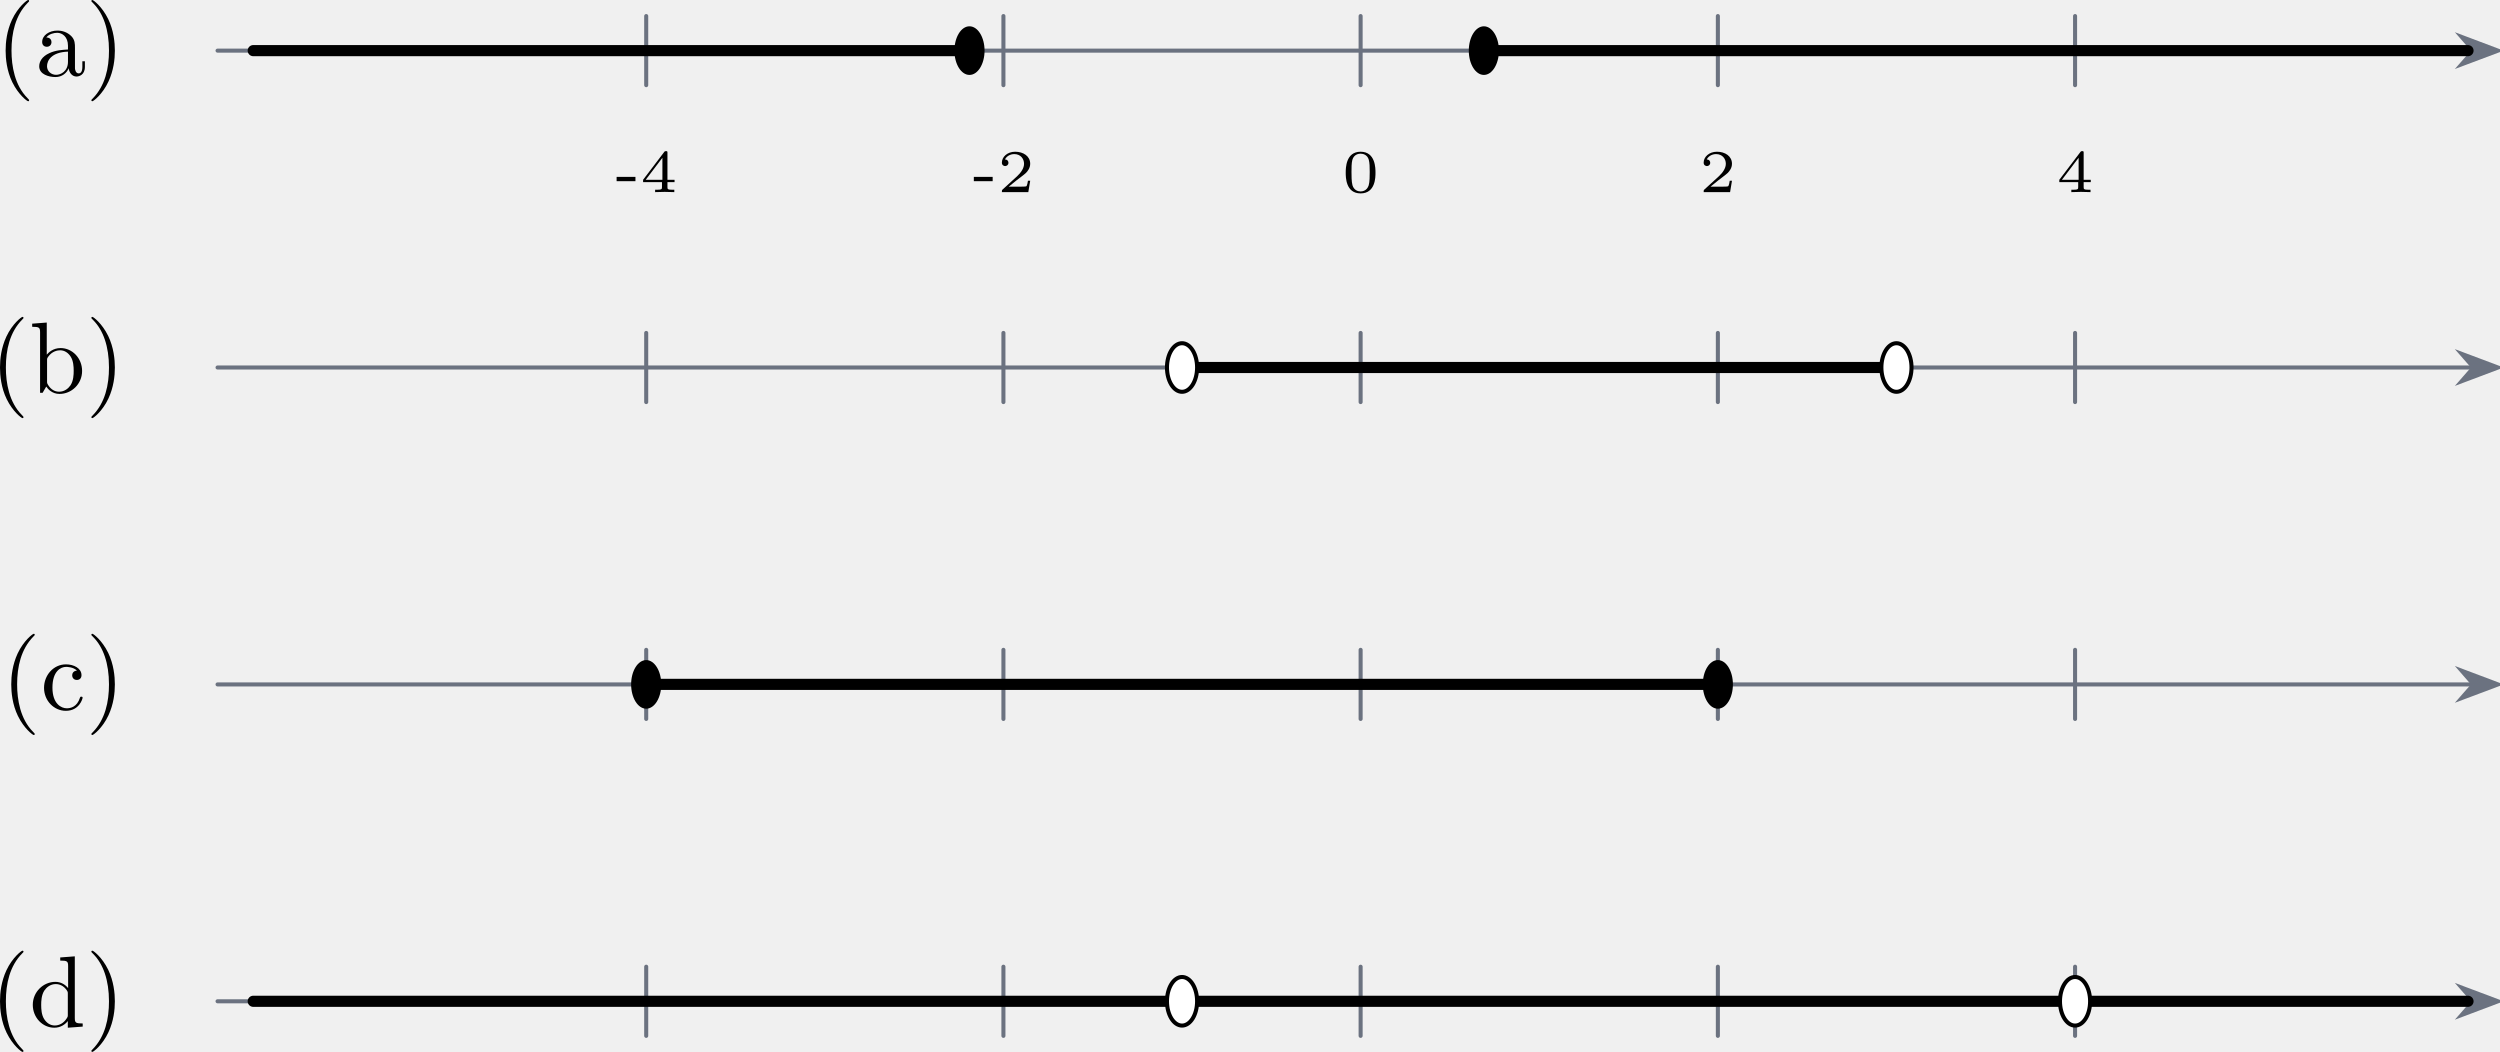
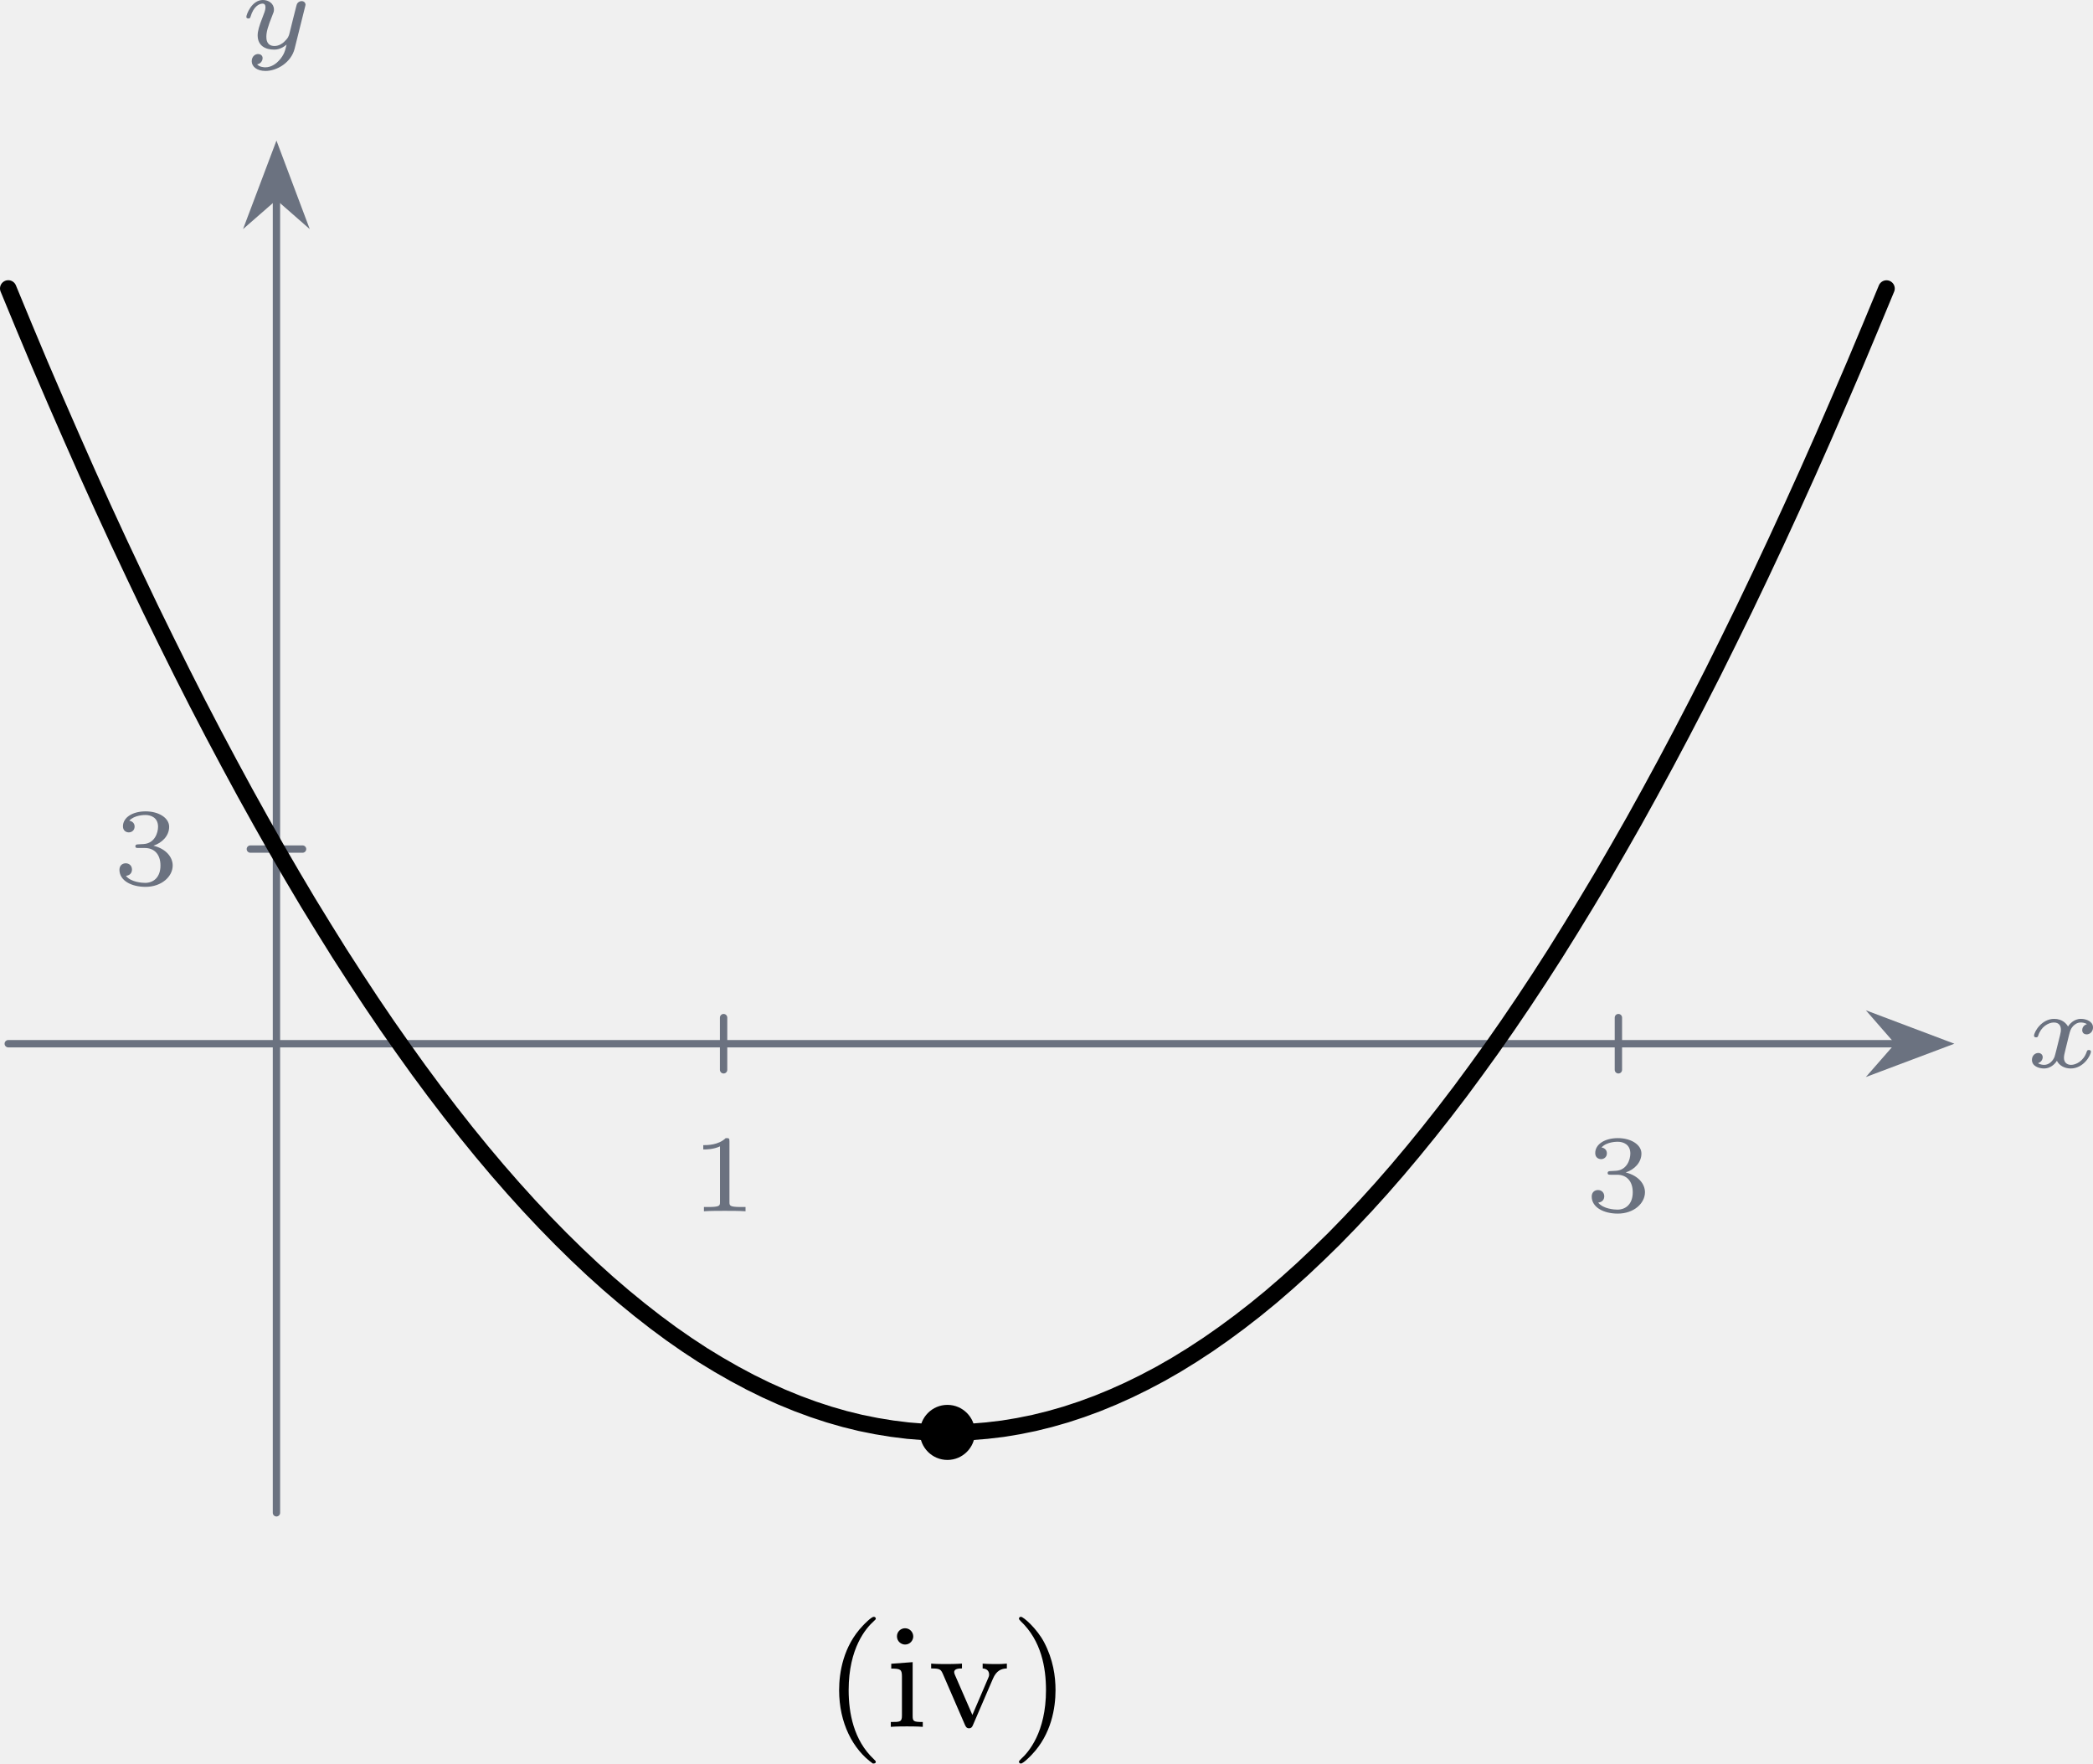
- <svg xmlns="http://www.w3.org/2000/svg" xmlns:xlink="http://www.w3.org/1999/xlink" version="1.1" width="344.395pt" height="144.911pt" viewBox="6.469 344.857 344.395 144.911">
+ <svg xmlns="http://www.w3.org/2000/svg" xmlns:xlink="http://www.w3.org/1999/xlink" version="1.1" width="159.194pt" height="134.132pt" viewBox=".001 209.94 159.194 134.132">
  <defs>
-     <path id="g8-45" d="M2.014-1.076V-1.5H.161V-1.076H2.014Z" />
-     <path id="g8-48" d="M3.288-1.907C3.288-2.343 3.288-3.975 1.823-3.975S.359-2.343 .359-1.907C.359-1.476 .359 .126 1.823 .126S3.288-1.476 3.288-1.907ZM1.823-.066C1.572-.066 1.166-.185 1.022-.681C.927-1.028 .927-1.614 .927-1.985C.927-2.385 .927-2.845 1.01-3.168C1.16-3.706 1.614-3.784 1.823-3.784C2.098-3.784 2.493-3.652 2.624-3.198C2.714-2.881 2.72-2.445 2.72-1.985C2.72-1.602 2.72-.998 2.618-.664C2.451-.143 2.02-.066 1.823-.066Z" />
-     <path id="g8-50" d="M3.216-1.118H2.995C2.983-1.034 2.923-.64 2.833-.574C2.792-.538 2.307-.538 2.224-.538H1.106L1.871-1.16C2.074-1.321 2.606-1.704 2.792-1.883C2.971-2.062 3.216-2.367 3.216-2.792C3.216-3.539 2.54-3.975 1.739-3.975C.968-3.975 .43-3.467 .43-2.905C.43-2.6 .687-2.564 .753-2.564C.903-2.564 1.076-2.672 1.076-2.887C1.076-3.019 .998-3.21 .735-3.21C.873-3.515 1.237-3.742 1.65-3.742C2.277-3.742 2.612-3.276 2.612-2.792C2.612-2.367 2.331-1.931 1.913-1.548L.496-.251C.436-.191 .43-.185 .43 0H3.031L3.216-1.118Z" />
-     <path id="g8-52" d="M3.371-.98V-1.213H2.672V-3.856C2.672-3.993 2.672-4.035 2.523-4.035C2.415-4.035 2.403-4.017 2.349-3.945L.275-1.213V-.98H2.134V-.502C2.134-.305 2.134-.233 1.632-.233H1.459V0C1.578-.006 2.14-.024 2.403-.024S3.228-.006 3.347 0V-.233H3.174C2.672-.233 2.672-.305 2.672-.502V-.98H3.371ZM2.176-3.383V-1.213H.532L2.176-3.383Z" />
-     <use id="g21-40" xlink:href="#g14-40" transform="scale(.913242)" />
-     <use id="g21-41" xlink:href="#g14-41" transform="scale(.913242)" />
-     <use id="g21-97" xlink:href="#g14-97" transform="scale(.913242)" />
-     <use id="g21-98" xlink:href="#g14-98" transform="scale(.913242)" />
-     <use id="g21-99" xlink:href="#g14-99" transform="scale(.913242)" />
-     <use id="g21-100" xlink:href="#g14-100" transform="scale(.913242)" />
-     <path id="g14-40" d="M3.611 2.618C3.611 2.585 3.611 2.564 3.425 2.378C2.062 1.004 1.713-1.058 1.713-2.727C1.713-4.625 2.127-6.524 3.469-7.887C3.611-8.018 3.611-8.04 3.611-8.073C3.611-8.149 3.567-8.182 3.502-8.182C3.393-8.182 2.411-7.44 1.767-6.055C1.211-4.855 1.08-3.644 1.08-2.727C1.08-1.876 1.2-.556 1.8 .676C2.455 2.018 3.393 2.727 3.502 2.727C3.567 2.727 3.611 2.695 3.611 2.618Z" />
-     <path id="g14-41" d="M3.153-2.727C3.153-3.578 3.033-4.898 2.433-6.131C1.778-7.473 .84-8.182 .731-8.182C.665-8.182 .622-8.138 .622-8.073C.622-8.04 .622-8.018 .829-7.822C1.898-6.742 2.52-5.007 2.52-2.727C2.52-.862 2.116 1.058 .764 2.433C.622 2.564 .622 2.585 .622 2.618C.622 2.684 .665 2.727 .731 2.727C.84 2.727 1.822 1.985 2.465 .6C3.022-.6 3.153-1.811 3.153-2.727Z" />
-     <path id="g14-97" d="M3.633-.829C3.676-.393 3.971 .065 4.484 .065C4.713 .065 5.378-.087 5.378-.971V-1.582H5.105V-.971C5.105-.338 4.833-.273 4.713-.273C4.353-.273 4.309-.764 4.309-.818V-3C4.309-3.458 4.309-3.884 3.916-4.287C3.491-4.713 2.945-4.887 2.422-4.887C1.527-4.887 .775-4.375 .775-3.655C.775-3.327 .993-3.142 1.276-3.142C1.582-3.142 1.778-3.36 1.778-3.644C1.778-3.775 1.724-4.135 1.222-4.145C1.516-4.527 2.051-4.647 2.4-4.647C2.935-4.647 3.556-4.222 3.556-3.251V-2.847C3-2.815 2.236-2.782 1.549-2.455C.731-2.084 .458-1.516 .458-1.036C.458-.153 1.516 .12 2.204 .12C2.924 .12 3.425-.316 3.633-.829ZM3.556-2.618V-1.527C3.556-.491 2.771-.12 2.28-.12C1.745-.12 1.298-.502 1.298-1.047C1.298-1.647 1.756-2.553 3.556-2.618Z" />
-     <path id="g14-98" d="M1.876-4.113V-7.571L.305-7.451V-7.113C1.069-7.113 1.156-7.036 1.156-6.502V0H1.429C1.44-.011 1.527-.164 1.822-.676C1.985-.425 2.444 .12 3.251 .12C4.549 .12 5.684-.949 5.684-2.356C5.684-3.742 4.615-4.822 3.371-4.822C2.52-4.822 2.051-4.309 1.876-4.113ZM1.909-1.244V-3.491C1.909-3.698 1.909-3.709 2.029-3.884C2.455-4.495 3.055-4.582 3.316-4.582C3.807-4.582 4.2-4.298 4.462-3.884C4.745-3.436 4.778-2.815 4.778-2.367C4.778-1.964 4.756-1.309 4.44-.818C4.211-.48 3.796-.12 3.207-.12C2.716-.12 2.324-.382 2.062-.785C1.909-1.015 1.909-1.047 1.909-1.244Z" />
-     <path id="g14-99" d="M1.276-2.378C1.276-4.156 2.171-4.615 2.749-4.615C2.847-4.615 3.535-4.604 3.916-4.211C3.469-4.178 3.404-3.851 3.404-3.709C3.404-3.425 3.6-3.207 3.905-3.207C4.189-3.207 4.407-3.393 4.407-3.72C4.407-4.462 3.578-4.887 2.738-4.887C1.375-4.887 .371-3.709 .371-2.356C.371-.96 1.451 .12 2.716 .12C4.178 .12 4.527-1.189 4.527-1.298S4.418-1.407 4.385-1.407C4.287-1.407 4.265-1.364 4.244-1.298C3.927-.284 3.218-.153 2.815-.153C2.236-.153 1.276-.622 1.276-2.378Z" />
-     <path id="g14-100" d="M4.145-.6V.12L5.749 0V-.338C4.985-.338 4.898-.415 4.898-.949V-7.571L3.327-7.451V-7.113C4.091-7.113 4.178-7.036 4.178-6.502V-4.145C3.862-4.538 3.393-4.822 2.804-4.822C1.516-4.822 .371-3.753 .371-2.345C.371-.96 1.44 .12 2.684 .12C3.382 .12 3.873-.251 4.145-.6ZM4.145-3.524V-1.287C4.145-1.091 4.145-1.069 4.025-.884C3.698-.36 3.207-.12 2.738-.12C2.247-.12 1.855-.404 1.593-.818C1.309-1.265 1.276-1.887 1.276-2.335C1.276-2.738 1.298-3.393 1.615-3.884C1.844-4.222 2.258-4.582 2.847-4.582C3.229-4.582 3.687-4.418 4.025-3.927C4.145-3.742 4.145-3.72 4.145-3.524Z" />
+     <path id="g9-40" d="M2.654 1.993C2.718 1.993 2.813 1.993 2.813 1.897C2.813 1.865 2.805 1.857 2.702 1.753C1.61 .725 1.339-.757 1.339-1.993C1.339-4.288 2.287-5.364 2.694-5.731C2.805-5.834 2.813-5.842 2.813-5.882S2.782-5.978 2.702-5.978C2.574-5.978 2.176-5.571 2.112-5.499C1.044-4.384 .821-2.949 .821-1.993C.821-.207 1.57 1.227 2.654 1.993Z" />
+     <path id="g9-41" d="M2.463-1.993C2.463-2.75 2.335-3.658 1.841-4.599C1.451-5.332 .725-5.978 .582-5.978C.502-5.978 .478-5.922 .478-5.882C.478-5.85 .478-5.834 .574-5.738C1.69-4.678 1.945-3.22 1.945-1.993C1.945 .295 .996 1.379 .59 1.745C.486 1.849 .478 1.857 .478 1.897S.502 1.993 .582 1.993C.709 1.993 1.108 1.586 1.172 1.514C2.24 .399 2.463-1.036 2.463-1.993Z" />
+     <path id="g9-105" d="M1.554-4.91C1.554-5.141 1.371-5.356 1.108-5.356C.877-5.356 .669-5.173 .669-4.918C.669-4.639 .901-4.471 1.108-4.471C1.387-4.471 1.554-4.702 1.554-4.91ZM.359-3.427V-3.164C.869-3.164 .94-3.116 .94-2.726V-.622C.94-.263 .845-.263 .335-.263V0C.646-.024 1.092-.024 1.211-.024C1.315-.024 1.793-.024 2.072 0V-.263C1.554-.263 1.522-.303 1.522-.614V-3.515L.359-3.427Z" />
+     <path id="g9-118" d="M3.531-2.614C3.722-3.061 3.993-3.164 4.288-3.172V-3.435C4.009-3.411 3.993-3.411 3.666-3.411C3.595-3.411 3.22-3.411 2.973-3.435V-3.172C3.252-3.156 3.324-2.981 3.324-2.845C3.324-2.766 3.308-2.726 3.276-2.654L2.415-.646L1.474-2.805C1.427-2.909 1.427-2.957 1.427-2.973C1.427-3.172 1.714-3.172 1.849-3.172V-3.435C1.506-3.411 1.132-3.411 .98-3.411C.813-3.411 .43-3.411 .175-3.435V-3.172C.662-3.172 .701-3.124 .821-2.853L2.016-.096C2.072 .024 2.12 .08 2.232 .08S2.399 .016 2.439-.08L3.531-2.614Z" />
+     <path id="g8-49" d="M2.146-3.796C2.146-3.975 2.122-3.975 1.943-3.975C1.548-3.593 .938-3.593 .723-3.593V-3.359C.879-3.359 1.273-3.359 1.632-3.527V-.508C1.632-.311 1.632-.233 1.016-.233H.759V0C1.088-.024 1.554-.024 1.889-.024S2.69-.024 3.019 0V-.233H2.762C2.146-.233 2.146-.311 2.146-.508V-3.796Z" />
+     <path id="g8-51" d="M1.757-1.985C2.266-1.985 2.606-1.644 2.606-1.034C2.606-.377 2.212-.09 1.775-.09C1.614-.09 .998-.126 .729-.472C.962-.496 1.058-.652 1.058-.813C1.058-1.016 .915-1.154 .717-1.154C.556-1.154 .377-1.052 .377-.801C.377-.209 1.034 .126 1.793 .126C2.678 .126 3.27-.442 3.27-1.034C3.27-1.47 2.935-1.931 2.224-2.11C2.696-2.266 3.078-2.648 3.078-3.138C3.078-3.616 2.517-3.975 1.799-3.975C1.1-3.975 .568-3.652 .568-3.162C.568-2.905 .765-2.833 .885-2.833C1.04-2.833 1.201-2.941 1.201-3.15C1.201-3.335 1.07-3.443 .909-3.467C1.19-3.778 1.733-3.778 1.787-3.778C2.092-3.778 2.475-3.634 2.475-3.138C2.475-2.809 2.289-2.236 1.692-2.2C1.584-2.194 1.423-2.182 1.369-2.182C1.309-2.176 1.243-2.17 1.243-2.08C1.243-1.985 1.309-1.985 1.411-1.985H1.757Z" />
+     <path id="g6-120" d="M3.365-2.349C3.156-2.289 3.108-2.116 3.108-2.026C3.108-1.835 3.264-1.793 3.347-1.793C3.521-1.793 3.694-1.937 3.694-2.17C3.694-2.493 3.341-2.636 3.037-2.636C2.642-2.636 2.403-2.331 2.337-2.218C2.26-2.367 2.032-2.636 1.584-2.636C.897-2.636 .49-1.925 .49-1.716C.49-1.686 .514-1.632 .598-1.632S.699-1.668 .717-1.722C.867-2.206 1.273-2.439 1.566-2.439S1.949-2.248 1.949-2.05C1.949-1.979 1.949-1.925 1.901-1.739C1.763-1.184 1.632-.64 1.602-.568C1.512-.341 1.297-.137 1.046-.137C1.01-.137 .843-.137 .705-.227C.938-.305 .962-.502 .962-.55C.962-.705 .843-.783 .723-.783C.556-.783 .377-.652 .377-.406C.377-.066 .753 .06 1.034 .06C1.375 .06 1.62-.173 1.733-.359C1.853-.108 2.14 .06 2.481 .06C3.186 .06 3.581-.664 3.581-.861C3.581-.873 3.575-.944 3.467-.944C3.383-.944 3.371-.903 3.353-.849C3.18-.329 2.756-.137 2.505-.137C2.277-.137 2.116-.269 2.116-.52C2.116-.634 2.146-.765 2.2-.974L2.391-1.751C2.451-1.985 2.481-2.092 2.606-2.236C2.69-2.325 2.833-2.439 3.025-2.439C3.055-2.439 3.234-2.439 3.365-2.349Z" />
+     <path id="g6-121" d="M3.563-2.295C3.575-2.337 3.581-2.361 3.581-2.379C3.581-2.451 3.527-2.576 3.365-2.576C3.264-2.576 3.162-2.511 3.12-2.427C3.096-2.385 3.055-2.2 3.025-2.086L2.899-1.59L2.714-.843C2.672-.675 2.648-.58 2.409-.353C2.343-.293 2.152-.137 1.895-.137C1.453-.137 1.453-.526 1.453-.634C1.453-.897 1.524-1.166 1.787-1.823C1.847-1.967 1.865-2.008 1.865-2.116C1.865-2.451 1.566-2.636 1.267-2.636C.658-2.636 .365-1.847 .365-1.716C.365-1.686 .389-1.632 .472-1.632S.574-1.668 .592-1.722C.759-2.301 1.076-2.439 1.243-2.439C1.363-2.439 1.405-2.361 1.405-2.224C1.405-2.098 1.327-1.895 1.261-1.733C1.052-1.207 .98-.933 .98-.717C.98-.149 1.405 .06 1.871 .06C1.955 .06 2.236 .06 2.552-.215C2.475 .114 2.421 .347 2.134 .658C2.026 .777 1.757 1.022 1.399 1.022C1.345 1.022 1.088 1.016 .95 .861C1.213 .813 1.249 .58 1.249 .526C1.249 .365 1.118 .299 1.004 .299C.855 .299 .658 .418 .658 .693C.658 .98 .938 1.219 1.405 1.219C2.038 1.219 2.803 .753 2.989 .006L3.563-2.295Z" />
  </defs>
  <g id="page1" transform="matrix(1.4 0 0 1.4 0 0)">
-     <path d="M26.027 251.309H247.922" stroke="#6b7280" fill="none" stroke-width=".399" stroke-linecap="round" stroke-linejoin="round" />
-     <path d="M250.418 251.309L246.844 249.961L248.019 251.309L246.844 252.652Z" fill="#6b7280" />
-     <path d="M250.418 251.309L246.844 249.961L248.019 251.309L246.844 252.652Z" stroke="#6b7280" fill="none" stroke-width=".399" stroke-miterlimit="10" stroke-linecap="round" />
-     <g transform="matrix(1 0 0 1 -134.3171 2.491)">
-       <use x="138.505" y="251.307" xlink:href="#g21-40" />
-       <use x="142.379" y="251.307" xlink:href="#g21-97" />
-       <use x="147.361" y="251.307" xlink:href="#g21-41" />
+     <path d="M.449 206.66H103.117" stroke="#6b7280" fill="none" stroke-width=".399" stroke-linecap="round" stroke-linejoin="round" />
+     <path d="M105.614 206.66L102.043 205.312L103.219 206.66L102.043 208.004Z" fill="#6b7280" />
+     <path d="M105.614 206.66L102.043 205.312L103.219 206.66L102.043 208.004Z" stroke="#6b7280" fill="none" stroke-width=".399" stroke-miterlimit="10" stroke-linecap="round" />
+     <g fill="#6b7280" transform="matrix(1 0 0 1 109.5687 -24.197)">
+       <use x=".448" y="232.143" xlink:href="#g6-120" />
    </g>
-     <path d="M68.207 254.707V247.906" stroke="#6b7280" fill="none" stroke-width=".399" stroke-miterlimit="10" stroke-linecap="round" stroke-linejoin="round" />
-     <path d="M103.356 254.707V247.906" stroke="#6b7280" fill="none" stroke-width=".399" stroke-miterlimit="10" stroke-linecap="round" stroke-linejoin="round" />
-     <path d="M138.504 254.707V247.906" stroke="#6b7280" fill="none" stroke-width=".399" stroke-miterlimit="10" stroke-linecap="round" stroke-linejoin="round" />
-     <path d="M173.656 254.707V247.906" stroke="#6b7280" fill="none" stroke-width=".399" stroke-miterlimit="10" stroke-linecap="round" stroke-linejoin="round" />
-     <path d="M208.805 254.707V247.906" stroke="#6b7280" fill="none" stroke-width=".399" stroke-miterlimit="10" stroke-linecap="round" stroke-linejoin="round" />
-     <path d="M26.027 282.488H247.922" stroke="#6b7280" fill="none" stroke-width=".399" stroke-miterlimit="10" stroke-linecap="round" stroke-linejoin="round" />
-     <path d="M250.418 282.489L246.844 281.145L248.019 282.489L246.844 283.836Z" fill="#6b7280" />
-     <path d="M250.418 282.489L246.844 281.145L248.019 282.489L246.844 283.836Z" stroke="#6b7280" fill="none" stroke-width=".399" stroke-miterlimit="10" stroke-linecap="round" />
-     <g transform="matrix(1 0 0 1 -134.8707 33.672)">
-       <use x="138.505" y="251.307" xlink:href="#g21-40" />
-       <use x="142.379" y="251.307" xlink:href="#g21-98" />
-       <use x="147.914" y="251.307" xlink:href="#g21-41" />
+     <path d="M15.02 232.145V160.656" stroke="#6b7280" fill="none" stroke-width=".399" stroke-miterlimit="10" stroke-linecap="round" stroke-linejoin="round" />
+     <path d="M15.02 158.16L13.672 161.731L15.02 160.555L16.363 161.731Z" fill="#6b7280" />
+     <path d="M15.02 158.16L13.672 161.731L15.02 160.555L16.363 161.731Z" stroke="#6b7280" fill="none" stroke-width=".399" stroke-miterlimit="10" stroke-linecap="round" />
+     <g fill="#6b7280" transform="matrix(1 0 0 1 12.57098 -79.55)">
+       <use x=".448" y="232.143" xlink:href="#g6-121" />
    </g>
-     <path d="M68.207 285.891V279.086" stroke="#6b7280" fill="none" stroke-width=".399" stroke-miterlimit="10" stroke-linecap="round" stroke-linejoin="round" />
-     <path d="M103.356 285.891V279.086" stroke="#6b7280" fill="none" stroke-width=".399" stroke-miterlimit="10" stroke-linecap="round" stroke-linejoin="round" />
-     <path d="M138.504 285.891V279.086" stroke="#6b7280" fill="none" stroke-width=".399" stroke-miterlimit="10" stroke-linecap="round" stroke-linejoin="round" />
-     <path d="M173.656 285.891V279.086" stroke="#6b7280" fill="none" stroke-width=".399" stroke-miterlimit="10" stroke-linecap="round" stroke-linejoin="round" />
-     <path d="M208.805 285.891V279.086" stroke="#6b7280" fill="none" stroke-width=".399" stroke-miterlimit="10" stroke-linecap="round" stroke-linejoin="round" />
-     <path d="M26.027 313.672H247.922" stroke="#6b7280" fill="none" stroke-width=".399" stroke-miterlimit="10" stroke-linecap="round" stroke-linejoin="round" />
-     <path d="M250.418 313.672L246.844 312.324L248.019 313.672L246.844 315.015Z" fill="#6b7280" />
-     <path d="M250.418 313.672L246.844 312.324L248.019 313.672L246.844 315.015Z" stroke="#6b7280" fill="none" stroke-width=".399" stroke-miterlimit="10" stroke-linecap="round" />
-     <g transform="matrix(1 0 0 1 -133.7636 64.854)">
-       <use x="138.505" y="251.307" xlink:href="#g21-40" />
-       <use x="142.379" y="251.307" xlink:href="#g21-99" />
-       <use x="146.807" y="251.307" xlink:href="#g21-41" />
+     <path d="M39.313 208.078V205.242" stroke="#6b7280" fill="none" stroke-width=".399" stroke-miterlimit="10" stroke-linecap="round" stroke-linejoin="round" />
+     <g fill="#6b7280" transform="matrix(1 0 0 1 37.03708 -16.379)">
+       <use x=".448" y="232.143" xlink:href="#g8-49" />
    </g>
-     <path d="M68.207 317.07V310.269" stroke="#6b7280" fill="none" stroke-width=".399" stroke-miterlimit="10" stroke-linecap="round" stroke-linejoin="round" />
-     <path d="M103.356 317.07V310.269" stroke="#6b7280" fill="none" stroke-width=".399" stroke-miterlimit="10" stroke-linecap="round" stroke-linejoin="round" />
-     <path d="M138.504 317.07V310.269" stroke="#6b7280" fill="none" stroke-width=".399" stroke-miterlimit="10" stroke-linecap="round" stroke-linejoin="round" />
-     <path d="M173.656 317.07V310.269" stroke="#6b7280" fill="none" stroke-width=".399" stroke-miterlimit="10" stroke-linecap="round" stroke-linejoin="round" />
-     <path d="M208.805 317.07V310.269" stroke="#6b7280" fill="none" stroke-width=".399" stroke-miterlimit="10" stroke-linecap="round" stroke-linejoin="round" />
-     <path d="M26.027 344.852H247.922" stroke="#6b7280" fill="none" stroke-width=".399" stroke-miterlimit="10" stroke-linecap="round" stroke-linejoin="round" />
-     <path d="M250.418 344.852L246.844 343.508L248.019 344.852L246.844 346.199Z" fill="#6b7280" />
-     <path d="M250.418 344.852L246.844 343.508L248.019 344.852L246.844 346.199Z" stroke="#6b7280" fill="none" stroke-width=".399" stroke-miterlimit="10" stroke-linecap="round" />
-     <g transform="matrix(1 0 0 1 -134.8707 96.036)">
-       <use x="138.505" y="251.307" xlink:href="#g21-40" />
-       <use x="142.379" y="251.307" xlink:href="#g21-100" />
-       <use x="147.914" y="251.307" xlink:href="#g21-41" />
+     <path d="M87.926 208.078V205.242" stroke="#6b7280" fill="none" stroke-width=".399" stroke-miterlimit="10" stroke-linecap="round" stroke-linejoin="round" />
+     <g fill="#6b7280" transform="matrix(1 0 0 1 85.65168 -16.379)">
+       <use x=".448" y="232.143" xlink:href="#g8-51" />
    </g>
-     <path d="M68.207 348.254V341.449" stroke="#6b7280" fill="none" stroke-width=".399" stroke-miterlimit="10" stroke-linecap="round" stroke-linejoin="round" />
-     <path d="M103.356 348.254V341.449" stroke="#6b7280" fill="none" stroke-width=".399" stroke-miterlimit="10" stroke-linecap="round" stroke-linejoin="round" />
-     <path d="M138.504 348.254V341.449" stroke="#6b7280" fill="none" stroke-width=".399" stroke-miterlimit="10" stroke-linecap="round" stroke-linejoin="round" />
-     <path d="M173.656 348.254V341.449" stroke="#6b7280" fill="none" stroke-width=".399" stroke-miterlimit="10" stroke-linecap="round" stroke-linejoin="round" />
-     <path d="M208.805 348.254V341.449" stroke="#6b7280" fill="none" stroke-width=".399" stroke-miterlimit="10" stroke-linecap="round" stroke-linejoin="round" />
-     <g transform="matrix(1 0 0 1 -73.3713 13.924)">
-       <use x="138.505" y="251.307" xlink:href="#g8-45" />
-       <use x="140.996" y="251.307" xlink:href="#g8-52" />
+     <path d="M13.602 196.086H16.438" stroke="#6b7280" fill="none" stroke-width=".399" stroke-miterlimit="10" stroke-linecap="round" stroke-linejoin="round" />
+     <g fill="#6b7280" transform="matrix(1 0 0 1 5.664814 -34.131)">
+       <use x=".448" y="232.143" xlink:href="#g8-51" />
    </g>
-     <g transform="matrix(1 0 0 1 -38.222 13.924)">
-       <use x="138.505" y="251.307" xlink:href="#g8-45" />
-       <use x="140.996" y="251.307" xlink:href="#g8-50" />
+     <path d="M.449 165.629L1.305 167.699L2.16 169.738L3.02 171.738L3.879 173.703L4.734 175.637L5.59 177.531L6.449 179.394L7.309 181.219L8.164 183.012L9.023 184.766L9.879 186.488L10.734 188.172L11.594 189.824L12.453 191.438L13.309 193.019L14.168 194.566L15.023 196.074L15.883 197.551L16.738 198.992L17.598 200.394L18.453 201.766L19.313 203.098L20.168 204.398L21.027 205.664L21.887 206.891L22.742 208.086L23.598 209.242L24.457 210.367L25.313 211.457L26.172 212.512L27.027 213.527L27.887 214.512L28.746 215.461L29.602 216.371L30.461 217.25L31.32 218.094L32.176 218.902L33.035 219.676L33.891 220.41L34.75 221.113L35.606 221.781L36.461 222.414L37.32 223.012L38.176 223.574L39.035 224.098L39.895 224.59L40.75 225.047L41.609 225.469L42.465 225.855L43.324 226.207L44.18 226.523L45.039 226.805L45.895 227.051L46.754 227.262L47.609 227.434L48.469 227.574L49.324 227.68L50.184 227.75L51.039 227.789H51.902L52.754 227.75L53.613 227.68L54.473 227.578L55.328 227.437L56.188 227.262L57.043 227.051L57.902 226.805L58.758 226.523L59.617 226.207L60.473 225.855L61.332 225.469L62.191 225.047L63.047 224.594L63.906 224.102L64.762 223.574L65.621 223.012L66.477 222.414L67.336 221.781L68.191 221.117L69.051 220.414L69.906 219.676L70.766 218.902L71.621 218.094L72.481 217.254L73.336 216.375L74.195 215.461L75.051 214.516L75.91 213.531L76.766 212.512L77.625 211.457L78.481 210.371L79.34 209.246L80.195 208.086L81.055 206.894L81.914 205.664L82.77 204.402L83.629 203.102L84.488 201.766L85.34 200.398L86.199 198.992L87.059 197.555L87.914 196.078L88.773 194.57L89.629 193.023L90.488 191.441L91.344 189.828L92.203 188.176L93.063 186.492L93.918 184.769L94.777 183.016L95.633 181.227L96.492 179.398L97.348 177.539L98.207 175.641L99.063 173.711L99.918 171.742L100.777 169.742L101.632 167.703L102.492 165.633" stroke="#000" fill="none" stroke-width=".897" stroke-miterlimit="10" stroke-linecap="round" stroke-linejoin="round" />
+     <path d="M52.969 227.777C52.969 226.953 52.297 226.281 51.473 226.281C50.648 226.281 49.977 226.953 49.977 227.777S50.648 229.273 51.473 229.273C52.297 229.273 52.969 228.602 52.969 227.777Z" />
+     <g transform="matrix(1 0 0 1 44.32008 11.63)">
+       <use x=".448" y="232.143" xlink:href="#g9-40" />
+       <use x="3.742" y="232.143" xlink:href="#g9-105" />
+       <use x="6.094" y="232.143" xlink:href="#g9-118" />
+       <use x="10.563" y="232.143" xlink:href="#g9-41" />
    </g>
-     <g transform="matrix(1 0 0 1 -1.826 13.924)">
-       <use x="138.505" y="251.307" xlink:href="#g8-48" />
-     </g>
-     <g transform="matrix(1 0 0 1 33.323 13.924)">
-       <use x="138.505" y="251.307" xlink:href="#g8-50" />
-     </g>
-     <g transform="matrix(1 0 0 1 68.473 13.924)">
-       <use x="138.505" y="251.307" xlink:href="#g8-52" />
-     </g>
-     <path d="M29.539 251.309H100.016" stroke="#000" fill="none" stroke-width="1.096" stroke-miterlimit="10" stroke-linecap="round" stroke-linejoin="round" />
-     <path d="M101.5 251.309C101.5 249.988 100.836 248.914 100.016 248.914S98.535 249.988 98.535 251.309C98.535 252.629 99.195 253.699 100.016 253.699S101.5 252.629 101.5 251.309Z" />
-     <path d="M150.633 251.309H247.469" stroke="#000" fill="none" stroke-width="1.096" stroke-miterlimit="10" stroke-linecap="round" stroke-linejoin="round" />
-     <path d="M152.113 251.309C152.113 249.988 151.449 248.914 150.633 248.914C149.812 248.914 149.148 249.988 149.148 251.309C149.148 252.629 149.812 253.699 150.633 253.699C151.449 253.699 152.113 252.629 152.113 251.309Z" />
-     <path d="M120.93 282.488H191.231" stroke="#000" fill="none" stroke-width="1.096" stroke-miterlimit="10" stroke-linecap="round" stroke-linejoin="round" />
-     <path d="M122.414 282.488C122.414 281.168 121.75 280.098 120.93 280.098C120.113 280.098 119.449 281.168 119.449 282.488S120.113 284.879 120.93 284.879C121.75 284.879 122.414 283.809 122.414 282.488Z" fill="#fff" />
-     <path d="M122.414 282.488C122.414 281.168 121.75 280.098 120.93 280.098C120.113 280.098 119.449 281.168 119.449 282.488S120.113 284.879 120.93 284.879C121.75 284.879 122.414 283.809 122.414 282.488Z" stroke="#000" fill="none" stroke-width=".399" stroke-miterlimit="10" stroke-linecap="round" stroke-linejoin="round" />
-     <path d="M192.711 282.488C192.711 281.168 192.047 280.098 191.231 280.098C190.41 280.098 189.746 281.168 189.746 282.488S190.41 284.879 191.231 284.879C192.047 284.879 192.711 283.809 192.711 282.488Z" fill="#fff" />
-     <path d="M192.711 282.488C192.711 281.168 192.047 280.098 191.231 280.098C190.41 280.098 189.746 281.168 189.746 282.488S190.41 284.879 191.231 284.879C192.047 284.879 192.711 283.809 192.711 282.488Z" stroke="#000" fill="none" stroke-width=".399" stroke-miterlimit="10" stroke-linecap="round" stroke-linejoin="round" />
-     <path d="M68.207 313.668H173.656" stroke="#000" fill="none" stroke-width="1.096" stroke-miterlimit="10" stroke-linecap="round" stroke-linejoin="round" />
-     <path d="M69.688 313.668C69.688 312.348 69.023 311.277 68.207 311.277C67.387 311.277 66.723 312.348 66.723 313.668C66.723 314.992 67.387 316.062 68.207 316.062C69.023 316.062 69.688 314.992 69.688 313.668Z" />
-     <path d="M175.137 313.668C175.137 312.348 174.473 311.277 173.656 311.277C172.836 311.277 172.172 312.348 172.172 313.668C172.172 314.992 172.836 316.062 173.656 316.062C174.473 316.062 175.137 314.992 175.137 313.668Z" />
-     <path d="M29.539 344.852H247.469" stroke="#000" fill="none" stroke-width="1.096" stroke-miterlimit="10" stroke-linecap="round" stroke-linejoin="round" />
-     <path d="M122.414 344.852C122.414 343.531 121.75 342.461 120.93 342.461C120.113 342.461 119.449 343.531 119.449 344.852C119.449 346.172 120.113 347.242 120.93 347.242C121.75 347.242 122.414 346.172 122.414 344.852Z" fill="#fff" />
-     <path d="M122.414 344.852C122.414 343.531 121.75 342.461 120.93 342.461C120.113 342.461 119.449 343.531 119.449 344.852C119.449 346.172 120.113 347.242 120.93 347.242C121.75 347.242 122.414 346.172 122.414 344.852Z" stroke="#000" fill="none" stroke-width=".399" stroke-miterlimit="10" stroke-linecap="round" stroke-linejoin="round" />
-     <path d="M210.285 344.852C210.285 343.531 209.625 342.461 208.805 342.461S207.32 343.531 207.32 344.852C207.32 346.172 207.984 347.242 208.805 347.242S210.285 346.172 210.285 344.852Z" fill="#fff" />
-     <path d="M210.285 344.852C210.285 343.531 209.625 342.461 208.805 342.461S207.32 343.531 207.32 344.852C207.32 346.172 207.984 347.242 208.805 347.242S210.285 346.172 210.285 344.852Z" stroke="#000" fill="none" stroke-width=".399" stroke-miterlimit="10" stroke-linecap="round" stroke-linejoin="round" />
  </g>
</svg>
